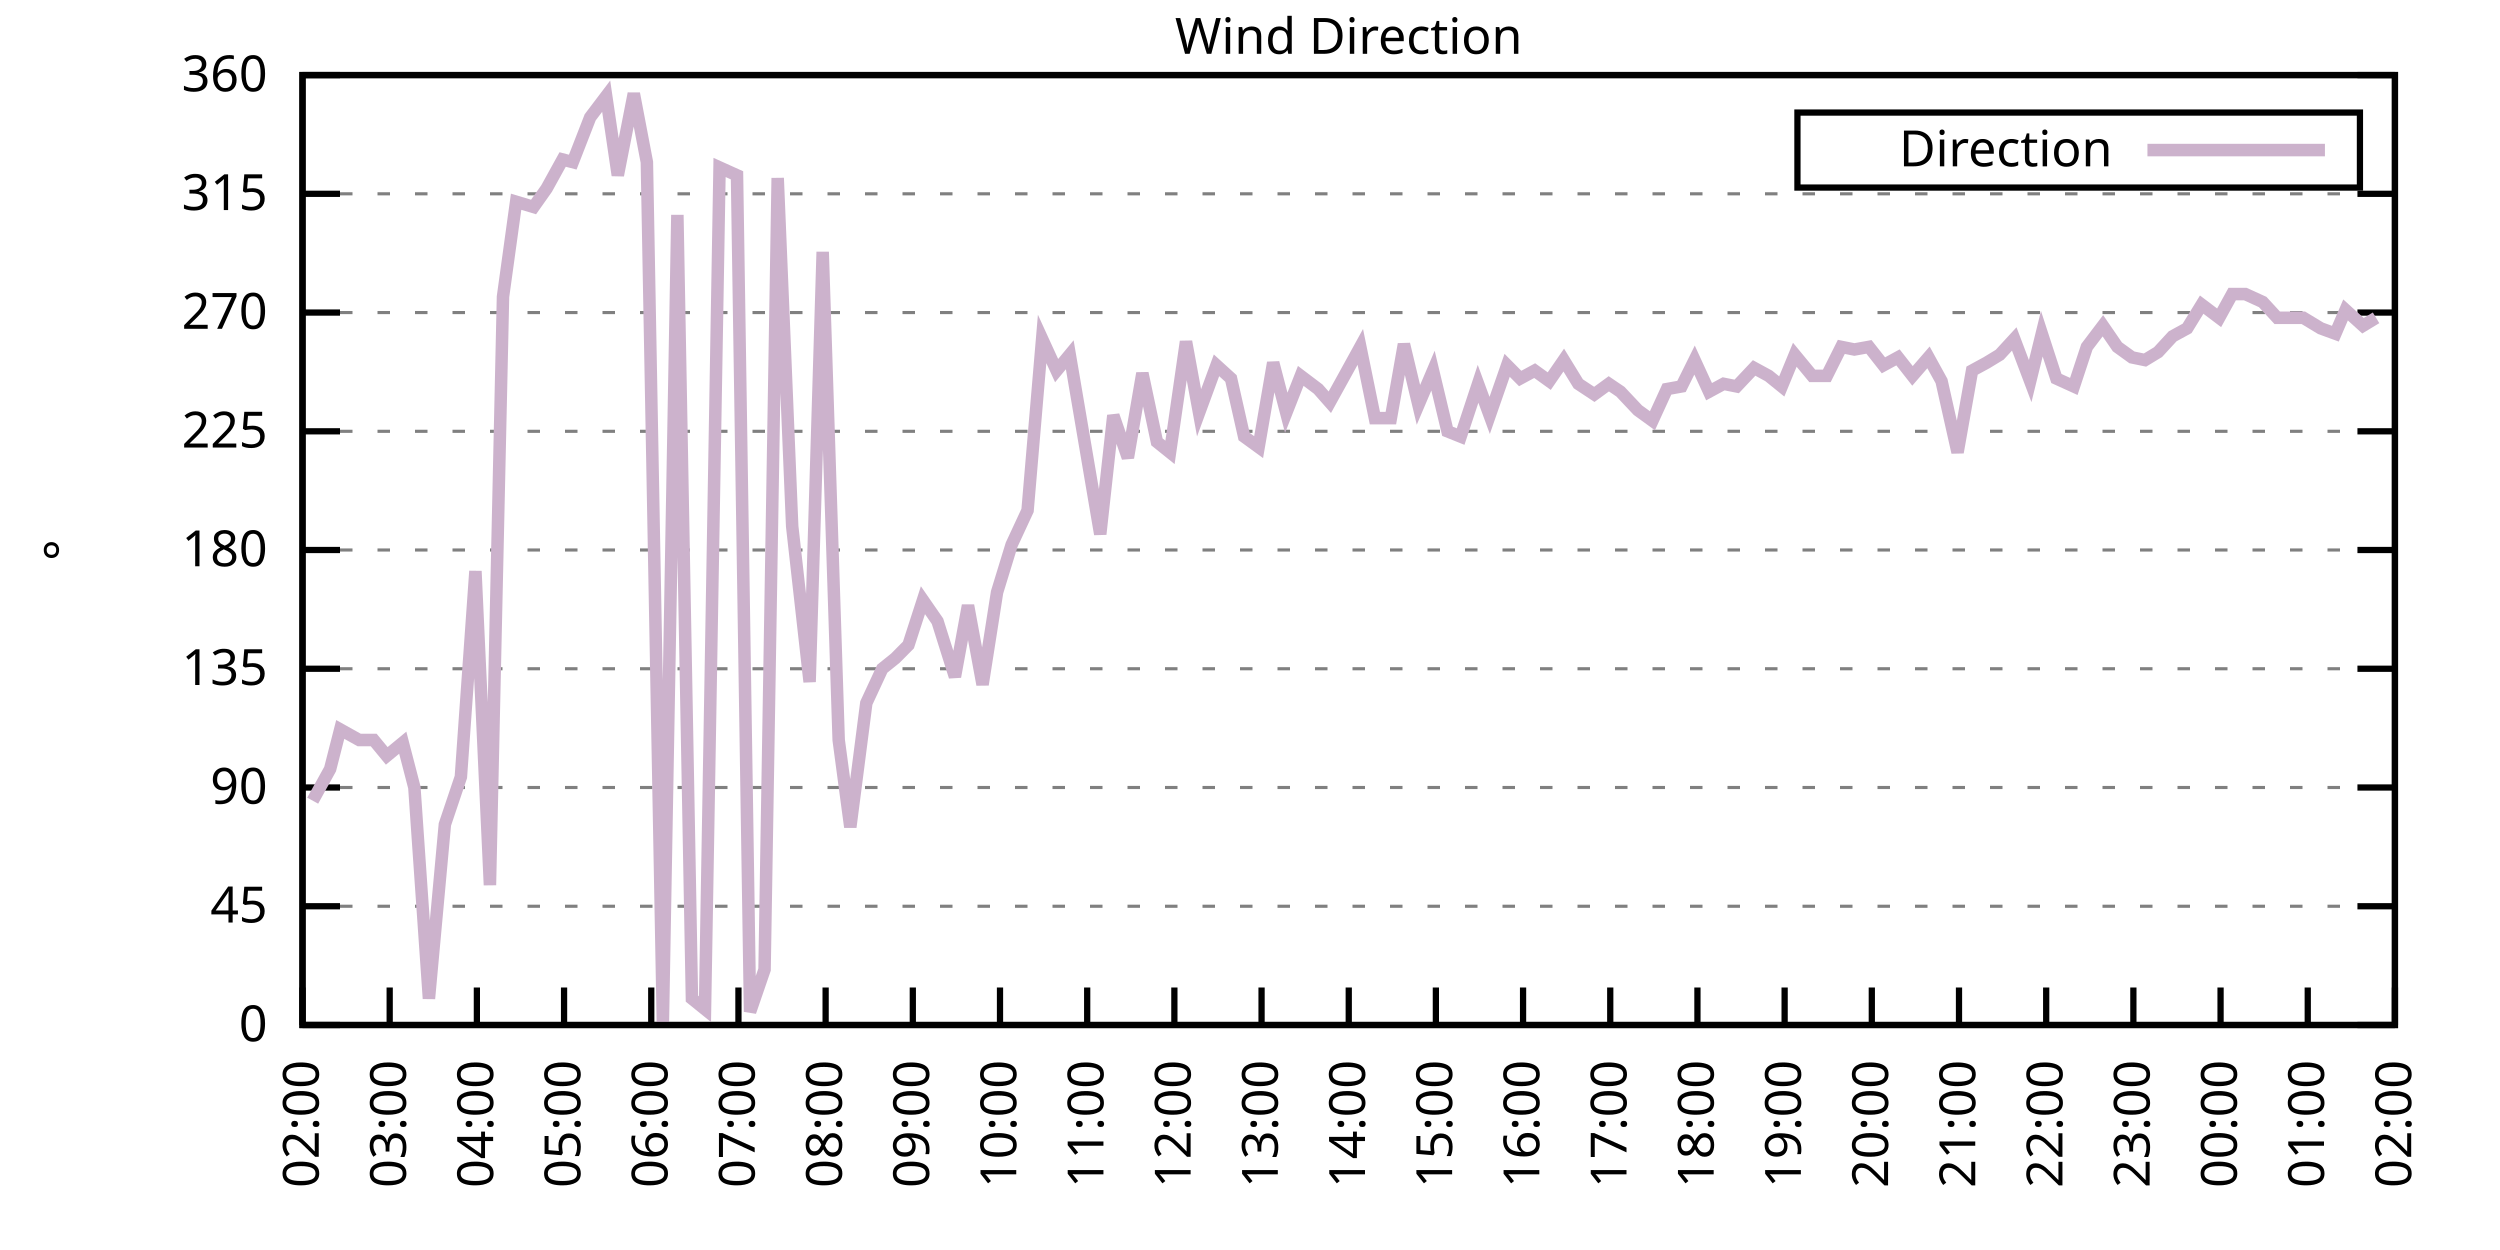
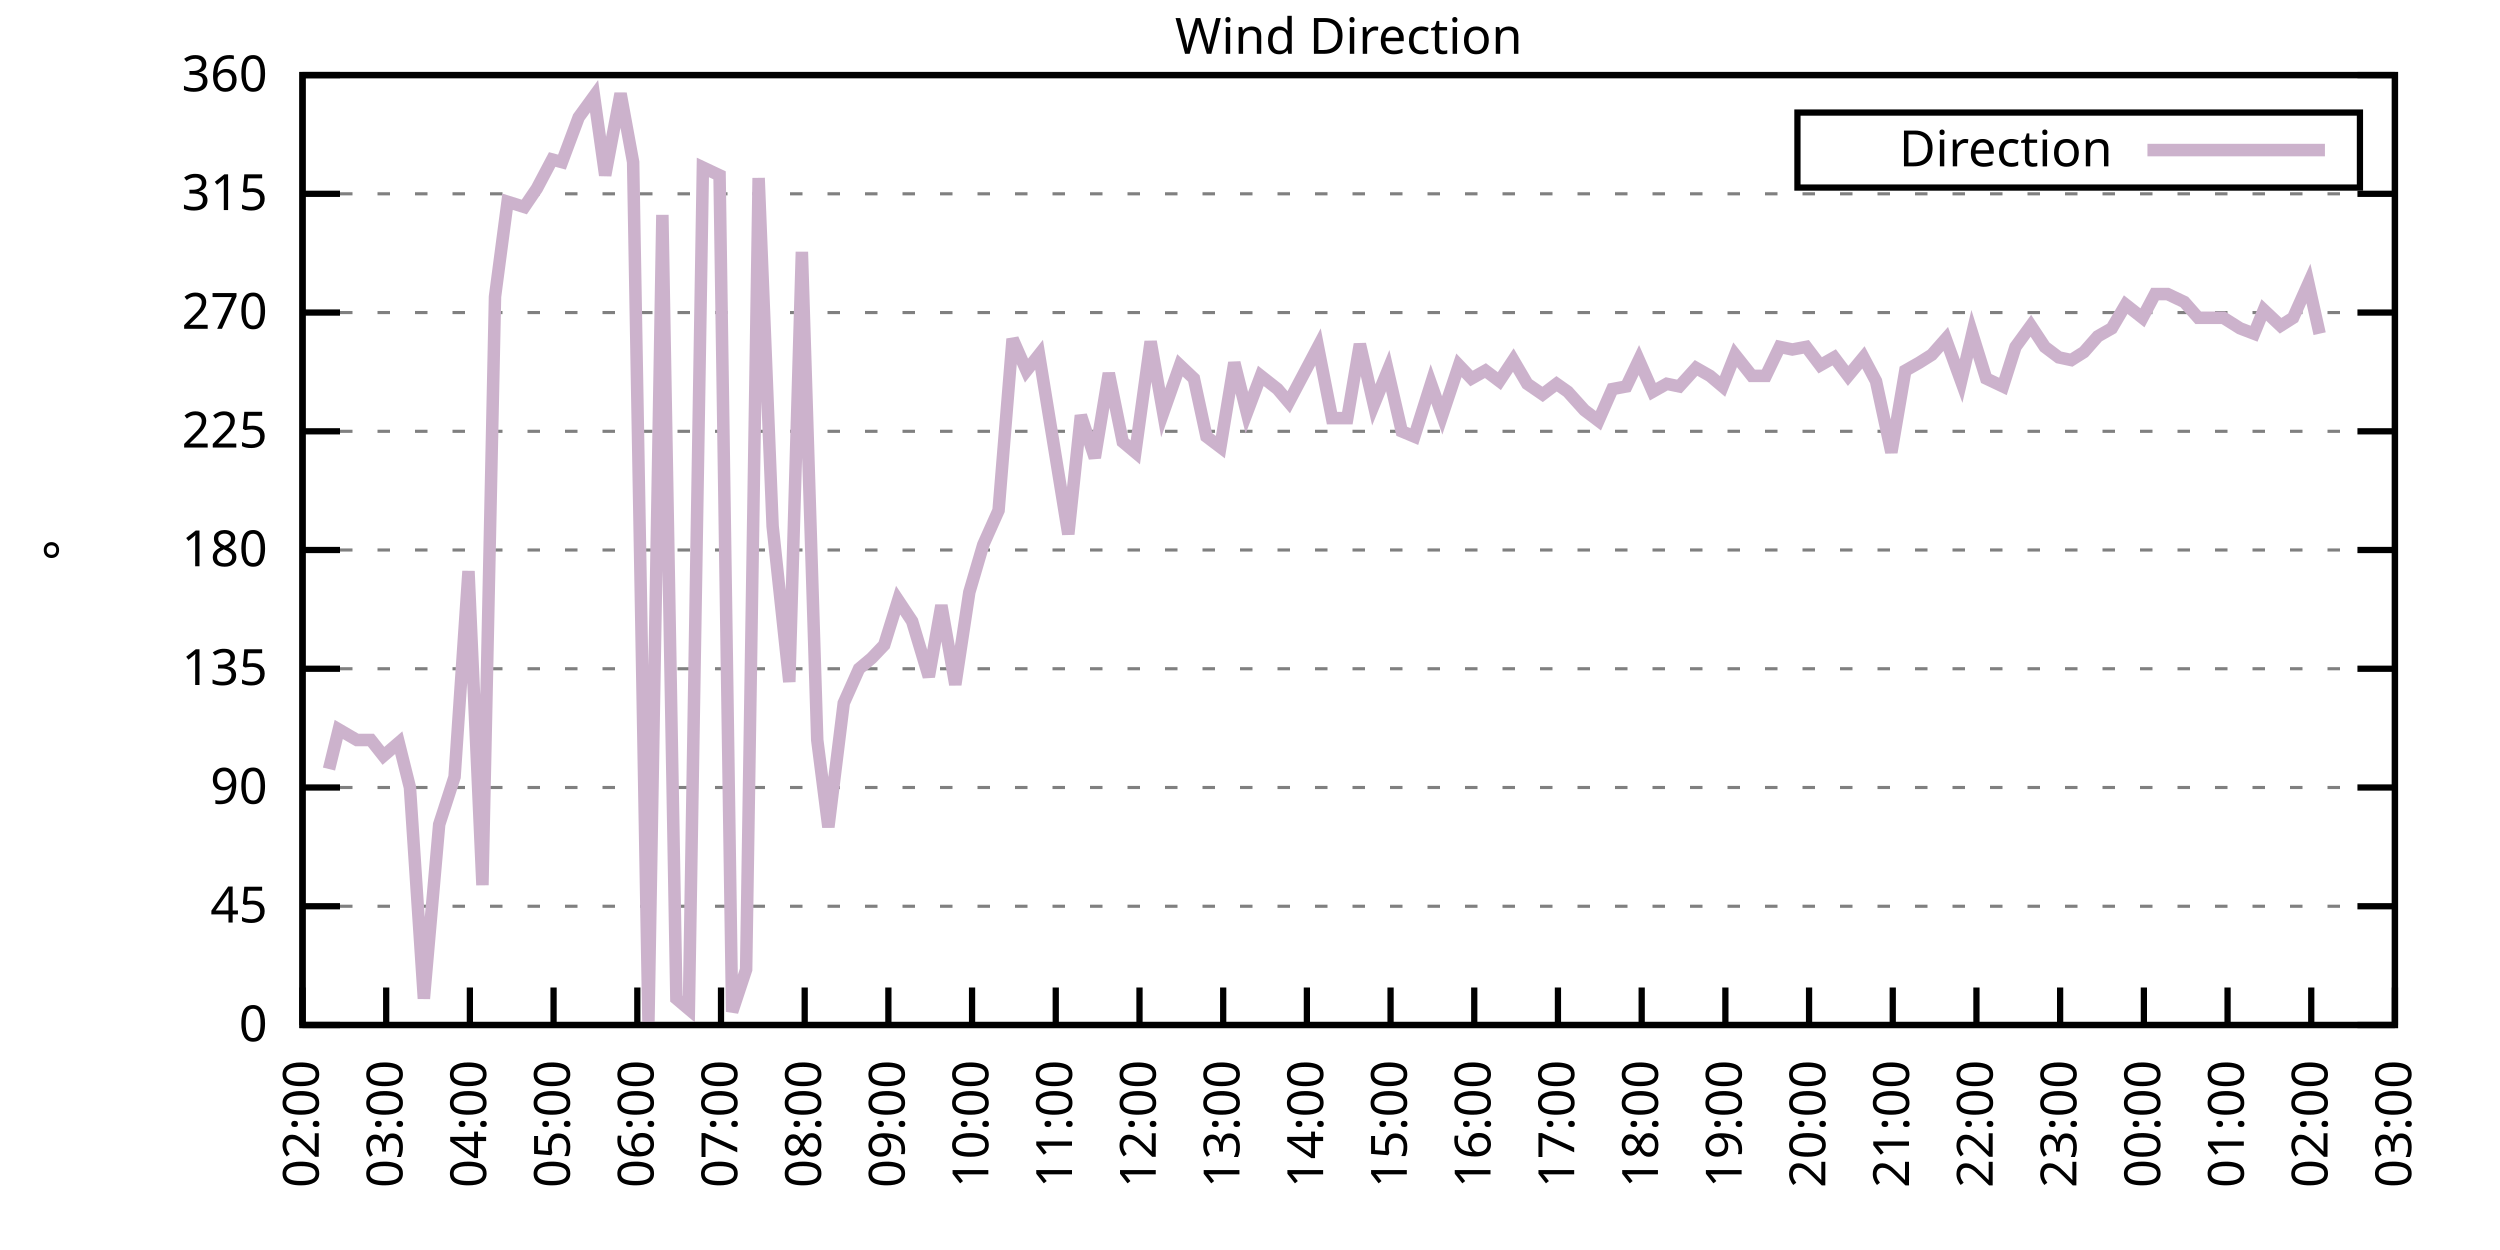
<svg xmlns="http://www.w3.org/2000/svg" xmlns:xlink="http://www.w3.org/1999/xlink" width="400" height="200" viewBox="0 0 400 200">
  <g id="gnuplot_canvas">
    <rect x="0" y="0" width="400" height="200" fill="none" />
    <defs>
      <circle id="gpDot" r="0.5" stroke-width="0.5" stroke="currentColor" />
      <path id="gpPt0" stroke-width="0.333" stroke="currentColor" d="M-1,0 h2 M0,-1 v2" />
      <path id="gpPt1" stroke-width="0.333" stroke="currentColor" d="M-1,-1 L1,1 M1,-1 L-1,1" />
      <path id="gpPt2" stroke-width="0.333" stroke="currentColor" d="M-1,0 L1,0 M0,-1 L0,1 M-1,-1 L1,1 M-1,1 L1,-1" />
      <rect id="gpPt3" stroke-width="0.333" stroke="currentColor" x="-1" y="-1" width="2" height="2" />
      <rect id="gpPt4" stroke-width="0.333" stroke="currentColor" fill="currentColor" x="-1" y="-1" width="2" height="2" />
      <circle id="gpPt5" stroke-width="0.333" stroke="currentColor" cx="0" cy="0" r="1" />
      <use xlink:href="#gpPt5" id="gpPt6" fill="currentColor" stroke="none" />
      <path id="gpPt7" stroke-width="0.333" stroke="currentColor" d="M0,-1.33 L-1.33,0.67 L1.33,0.67 z" />
      <use xlink:href="#gpPt7" id="gpPt8" fill="currentColor" stroke="none" />
      <use xlink:href="#gpPt7" id="gpPt9" stroke="currentColor" transform="rotate(180)" />
      <use xlink:href="#gpPt9" id="gpPt10" fill="currentColor" stroke="none" />
      <use xlink:href="#gpPt3" id="gpPt11" stroke="currentColor" transform="rotate(45)" />
      <use xlink:href="#gpPt11" id="gpPt12" fill="currentColor" stroke="none" />
      <path id="gpPt13" stroke-width="0.333" stroke="currentColor" d="M0,1.330 L1.265,0.411 L0.782,-1.067 L-0.782,-1.076 L-1.265,0.411 z" />
      <use xlink:href="#gpPt13" id="gpPt14" fill="currentColor" stroke="none" />
      <filter id="textbox" filterUnits="objectBoundingBox" x="0" y="0" height="1" width="1">
        <feFlood flood-color="white" flood-opacity="1" result="bgnd" />
        <feComposite in="SourceGraphic" in2="bgnd" operator="atop" />
      </filter>
      <filter id="greybox" filterUnits="objectBoundingBox" x="0" y="0" height="1" width="1">
        <feFlood flood-color="lightgrey" flood-opacity="1" result="grey" />
        <feComposite in="SourceGraphic" in2="grey" operator="atop" />
      </filter>
    </defs>
    <g fill="none" color="white" stroke="currentColor" stroke-width="1.00" stroke-linecap="butt" stroke-linejoin="miter">
</g>
    <g fill="none" color="black" stroke="currentColor" stroke-width="1.00" stroke-linecap="butt" stroke-linejoin="miter">
      <g stroke="none" shape-rendering="crispEdges">
        <polygon fill="rgb(255, 255, 255)" points="48.40,164.00 383.18,164.00 383.18,12.02 48.40,12.02 " />
      </g>
    </g>
    <g fill="none" color="black" stroke="currentColor" stroke-width="1.00" stroke-linecap="butt" stroke-linejoin="miter">
</g>
    <g fill="none" color="black" stroke="black" stroke-width="0.50" stroke-linecap="butt" stroke-linejoin="miter">
</g>
    <g fill="none" color="gray" stroke="currentColor" stroke-width="0.50" stroke-linecap="butt" stroke-linejoin="miter">
      <path stroke="gray" stroke-dasharray="2,4" class="gridline" d="M48.40,164.00 L383.19,164.00  " />
    </g>
    <g fill="none" color="gray" stroke="gray" stroke-width="1.00" stroke-linecap="butt" stroke-linejoin="miter">
</g>
    <g fill="none" color="black" stroke="currentColor" stroke-width="1.00" stroke-linecap="butt" stroke-linejoin="miter">
      <path stroke="black" d="M48.40,164.00 L54.40,164.00 M383.19,164.00 L377.19,164.00  " />
      <g transform="translate(42.80,166.60)" stroke="none" fill="black" font-family="Sans" font-size="8.00" text-anchor="end">
        <text>
          <tspan font-family="Sans"> 0</tspan>
        </text>
      </g>
    </g>
    <g fill="none" color="black" stroke="currentColor" stroke-width="1.00" stroke-linecap="butt" stroke-linejoin="miter">
</g>
    <g fill="none" color="black" stroke="black" stroke-width="0.50" stroke-linecap="butt" stroke-linejoin="miter">
</g>
    <g fill="none" color="gray" stroke="currentColor" stroke-width="0.50" stroke-linecap="butt" stroke-linejoin="miter">
      <path stroke="gray" stroke-dasharray="2,4" class="gridline" d="M48.40,145.00 L383.19,145.00  " />
    </g>
    <g fill="none" color="gray" stroke="gray" stroke-width="1.00" stroke-linecap="butt" stroke-linejoin="miter">
</g>
    <g fill="none" color="black" stroke="currentColor" stroke-width="1.00" stroke-linecap="butt" stroke-linejoin="miter">
      <path stroke="black" d="M48.40,145.00 L54.40,145.00 M383.19,145.00 L377.19,145.00  " />
      <g transform="translate(42.80,147.60)" stroke="none" fill="black" font-family="Sans" font-size="8.00" text-anchor="end">
        <text>
          <tspan font-family="Sans"> 45</tspan>
        </text>
      </g>
    </g>
    <g fill="none" color="black" stroke="currentColor" stroke-width="1.00" stroke-linecap="butt" stroke-linejoin="miter">
</g>
    <g fill="none" color="black" stroke="black" stroke-width="0.50" stroke-linecap="butt" stroke-linejoin="miter">
</g>
    <g fill="none" color="gray" stroke="currentColor" stroke-width="0.50" stroke-linecap="butt" stroke-linejoin="miter">
      <path stroke="gray" stroke-dasharray="2,4" class="gridline" d="M48.40,126.00 L383.19,126.00  " />
    </g>
    <g fill="none" color="gray" stroke="gray" stroke-width="1.00" stroke-linecap="butt" stroke-linejoin="miter">
</g>
    <g fill="none" color="black" stroke="currentColor" stroke-width="1.00" stroke-linecap="butt" stroke-linejoin="miter">
      <path stroke="black" d="M48.40,126.00 L54.40,126.00 M383.19,126.00 L377.19,126.00  " />
      <g transform="translate(42.80,128.60)" stroke="none" fill="black" font-family="Sans" font-size="8.00" text-anchor="end">
        <text>
          <tspan font-family="Sans"> 90</tspan>
        </text>
      </g>
    </g>
    <g fill="none" color="black" stroke="currentColor" stroke-width="1.00" stroke-linecap="butt" stroke-linejoin="miter">
</g>
    <g fill="none" color="black" stroke="black" stroke-width="0.50" stroke-linecap="butt" stroke-linejoin="miter">
</g>
    <g fill="none" color="gray" stroke="currentColor" stroke-width="0.50" stroke-linecap="butt" stroke-linejoin="miter">
      <path stroke="gray" stroke-dasharray="2,4" class="gridline" d="M48.40,107.00 L383.19,107.00  " />
    </g>
    <g fill="none" color="gray" stroke="gray" stroke-width="1.00" stroke-linecap="butt" stroke-linejoin="miter">
</g>
    <g fill="none" color="black" stroke="currentColor" stroke-width="1.00" stroke-linecap="butt" stroke-linejoin="miter">
      <path stroke="black" d="M48.40,107.00 L54.40,107.00 M383.19,107.00 L377.19,107.00  " />
      <g transform="translate(42.80,109.60)" stroke="none" fill="black" font-family="Sans" font-size="8.00" text-anchor="end">
        <text>
          <tspan font-family="Sans"> 135</tspan>
        </text>
      </g>
    </g>
    <g fill="none" color="black" stroke="currentColor" stroke-width="1.00" stroke-linecap="butt" stroke-linejoin="miter">
</g>
    <g fill="none" color="black" stroke="black" stroke-width="0.50" stroke-linecap="butt" stroke-linejoin="miter">
</g>
    <g fill="none" color="gray" stroke="currentColor" stroke-width="0.50" stroke-linecap="butt" stroke-linejoin="miter">
      <path stroke="gray" stroke-dasharray="2,4" class="gridline" d="M48.40,88.00 L383.19,88.00  " />
    </g>
    <g fill="none" color="gray" stroke="gray" stroke-width="1.00" stroke-linecap="butt" stroke-linejoin="miter">
</g>
    <g fill="none" color="black" stroke="currentColor" stroke-width="1.00" stroke-linecap="butt" stroke-linejoin="miter">
      <path stroke="black" d="M48.40,88.00 L54.40,88.00 M383.19,88.00 L377.19,88.00  " />
      <g transform="translate(42.80,90.60)" stroke="none" fill="black" font-family="Sans" font-size="8.00" text-anchor="end">
        <text>
          <tspan font-family="Sans"> 180</tspan>
        </text>
      </g>
    </g>
    <g fill="none" color="black" stroke="currentColor" stroke-width="1.00" stroke-linecap="butt" stroke-linejoin="miter">
</g>
    <g fill="none" color="black" stroke="black" stroke-width="0.50" stroke-linecap="butt" stroke-linejoin="miter">
</g>
    <g fill="none" color="gray" stroke="currentColor" stroke-width="0.50" stroke-linecap="butt" stroke-linejoin="miter">
      <path stroke="gray" stroke-dasharray="2,4" class="gridline" d="M48.40,69.01 L383.19,69.01  " />
    </g>
    <g fill="none" color="gray" stroke="gray" stroke-width="1.00" stroke-linecap="butt" stroke-linejoin="miter">
</g>
    <g fill="none" color="black" stroke="currentColor" stroke-width="1.00" stroke-linecap="butt" stroke-linejoin="miter">
      <path stroke="black" d="M48.40,69.01 L54.40,69.01 M383.19,69.01 L377.19,69.01  " />
      <g transform="translate(42.80,71.61)" stroke="none" fill="black" font-family="Sans" font-size="8.00" text-anchor="end">
        <text>
          <tspan font-family="Sans"> 225</tspan>
        </text>
      </g>
    </g>
    <g fill="none" color="black" stroke="currentColor" stroke-width="1.00" stroke-linecap="butt" stroke-linejoin="miter">
</g>
    <g fill="none" color="black" stroke="black" stroke-width="0.50" stroke-linecap="butt" stroke-linejoin="miter">
</g>
    <g fill="none" color="gray" stroke="currentColor" stroke-width="0.50" stroke-linecap="butt" stroke-linejoin="miter">
      <path stroke="gray" stroke-dasharray="2,4" class="gridline" d="M48.40,50.01 L383.19,50.01  " />
    </g>
    <g fill="none" color="gray" stroke="gray" stroke-width="1.00" stroke-linecap="butt" stroke-linejoin="miter">
</g>
    <g fill="none" color="black" stroke="currentColor" stroke-width="1.00" stroke-linecap="butt" stroke-linejoin="miter">
      <path stroke="black" d="M48.40,50.01 L54.40,50.01 M383.19,50.01 L377.19,50.01  " />
      <g transform="translate(42.80,52.61)" stroke="none" fill="black" font-family="Sans" font-size="8.00" text-anchor="end">
        <text>
          <tspan font-family="Sans"> 270</tspan>
        </text>
      </g>
    </g>
    <g fill="none" color="black" stroke="currentColor" stroke-width="1.00" stroke-linecap="butt" stroke-linejoin="miter">
</g>
    <g fill="none" color="black" stroke="black" stroke-width="0.50" stroke-linecap="butt" stroke-linejoin="miter">
</g>
    <g fill="none" color="gray" stroke="currentColor" stroke-width="0.50" stroke-linecap="butt" stroke-linejoin="miter">
      <path stroke="gray" stroke-dasharray="2,4" class="gridline" d="M48.40,31.01 L383.19,31.01  " />
    </g>
    <g fill="none" color="gray" stroke="gray" stroke-width="1.00" stroke-linecap="butt" stroke-linejoin="miter">
</g>
    <g fill="none" color="black" stroke="currentColor" stroke-width="1.00" stroke-linecap="butt" stroke-linejoin="miter">
      <path stroke="black" d="M48.40,31.01 L54.40,31.01 M383.19,31.01 L377.19,31.01  " />
      <g transform="translate(42.80,33.61)" stroke="none" fill="black" font-family="Sans" font-size="8.00" text-anchor="end">
        <text>
          <tspan font-family="Sans"> 315</tspan>
        </text>
      </g>
    </g>
    <g fill="none" color="black" stroke="currentColor" stroke-width="1.00" stroke-linecap="butt" stroke-linejoin="miter">
</g>
    <g fill="none" color="black" stroke="black" stroke-width="0.50" stroke-linecap="butt" stroke-linejoin="miter">
</g>
    <g fill="none" color="gray" stroke="currentColor" stroke-width="0.50" stroke-linecap="butt" stroke-linejoin="miter">
      <path stroke="gray" stroke-dasharray="2,4" class="gridline" d="M48.40,12.01 L383.19,12.01  " />
    </g>
    <g fill="none" color="gray" stroke="gray" stroke-width="1.00" stroke-linecap="butt" stroke-linejoin="miter">
</g>
    <g fill="none" color="black" stroke="currentColor" stroke-width="1.00" stroke-linecap="butt" stroke-linejoin="miter">
      <path stroke="black" d="M48.40,12.01 L54.40,12.01 M383.19,12.01 L377.19,12.01  " />
      <g transform="translate(42.80,14.61)" stroke="none" fill="black" font-family="Sans" font-size="8.00" text-anchor="end">
        <text>
          <tspan font-family="Sans"> 360</tspan>
        </text>
      </g>
    </g>
    <g fill="none" color="black" stroke="currentColor" stroke-width="1.00" stroke-linecap="butt" stroke-linejoin="miter">
      <path stroke="black" d="M48.40,164.00 L48.40,158.00  " />
      <g transform="translate(51.00,169.60) rotate(270.00)" stroke="none" fill="black" font-family="Sans" font-size="8.00" text-anchor="end">
        <text>
          <tspan font-family="Sans">02:00</tspan>
        </text>
      </g>
    </g>
    <g fill="none" color="black" stroke="currentColor" stroke-width="1.00" stroke-linecap="butt" stroke-linejoin="miter">
-       <path stroke="black" d="M62.35,164.00 L62.35,158.00  " />
-       <g transform="translate(64.95,169.60) rotate(270.00)" stroke="none" fill="black" font-family="Sans" font-size="8.00" text-anchor="end">
+       <path stroke="black" d="M61.79,164.00 L61.79,158.00  " />
+       <g transform="translate(64.39,169.60) rotate(270.00)" stroke="none" fill="black" font-family="Sans" font-size="8.00" text-anchor="end">
        <text>
          <tspan font-family="Sans">03:00</tspan>
        </text>
      </g>
    </g>
    <g fill="none" color="black" stroke="currentColor" stroke-width="1.00" stroke-linecap="butt" stroke-linejoin="miter">
-       <path stroke="black" d="M76.30,164.00 L76.30,158.00  " />
-       <g transform="translate(78.90,169.60) rotate(270.00)" stroke="none" fill="black" font-family="Sans" font-size="8.00" text-anchor="end">
+       <path stroke="black" d="M75.18,164.00 L75.18,158.00  " />
+       <g transform="translate(77.78,169.60) rotate(270.00)" stroke="none" fill="black" font-family="Sans" font-size="8.00" text-anchor="end">
        <text>
          <tspan font-family="Sans">04:00</tspan>
        </text>
      </g>
    </g>
    <g fill="none" color="black" stroke="currentColor" stroke-width="1.00" stroke-linecap="butt" stroke-linejoin="miter">
-       <path stroke="black" d="M90.25,164.00 L90.25,158.00  " />
-       <g transform="translate(92.85,169.60) rotate(270.00)" stroke="none" fill="black" font-family="Sans" font-size="8.00" text-anchor="end">
+       <path stroke="black" d="M88.57,164.00 L88.57,158.00  " />
+       <g transform="translate(91.17,169.60) rotate(270.00)" stroke="none" fill="black" font-family="Sans" font-size="8.00" text-anchor="end">
        <text>
          <tspan font-family="Sans">05:00</tspan>
        </text>
      </g>
    </g>
    <g fill="none" color="black" stroke="currentColor" stroke-width="1.00" stroke-linecap="butt" stroke-linejoin="miter">
-       <path stroke="black" d="M104.20,164.00 L104.20,158.00  " />
-       <g transform="translate(106.80,169.60) rotate(270.00)" stroke="none" fill="black" font-family="Sans" font-size="8.00" text-anchor="end">
+       <path stroke="black" d="M101.97,164.00 L101.97,158.00  " />
+       <g transform="translate(104.57,169.60) rotate(270.00)" stroke="none" fill="black" font-family="Sans" font-size="8.00" text-anchor="end">
        <text>
          <tspan font-family="Sans">06:00</tspan>
        </text>
      </g>
    </g>
    <g fill="none" color="black" stroke="currentColor" stroke-width="1.00" stroke-linecap="butt" stroke-linejoin="miter">
-       <path stroke="black" d="M118.15,164.00 L118.15,158.00  " />
-       <g transform="translate(120.75,169.60) rotate(270.00)" stroke="none" fill="black" font-family="Sans" font-size="8.00" text-anchor="end">
+       <path stroke="black" d="M115.36,164.00 L115.36,158.00  " />
+       <g transform="translate(117.96,169.60) rotate(270.00)" stroke="none" fill="black" font-family="Sans" font-size="8.00" text-anchor="end">
        <text>
          <tspan font-family="Sans">07:00</tspan>
        </text>
      </g>
    </g>
    <g fill="none" color="black" stroke="currentColor" stroke-width="1.00" stroke-linecap="butt" stroke-linejoin="miter">
-       <path stroke="black" d="M132.10,164.00 L132.10,158.00  " />
-       <g transform="translate(134.70,169.60) rotate(270.00)" stroke="none" fill="black" font-family="Sans" font-size="8.00" text-anchor="end">
+       <path stroke="black" d="M128.75,164.00 L128.75,158.00  " />
+       <g transform="translate(131.35,169.60) rotate(270.00)" stroke="none" fill="black" font-family="Sans" font-size="8.00" text-anchor="end">
        <text>
          <tspan font-family="Sans">08:00</tspan>
        </text>
      </g>
    </g>
    <g fill="none" color="black" stroke="currentColor" stroke-width="1.00" stroke-linecap="butt" stroke-linejoin="miter">
-       <path stroke="black" d="M146.05,164.00 L146.05,158.00  " />
-       <g transform="translate(148.65,169.60) rotate(270.00)" stroke="none" fill="black" font-family="Sans" font-size="8.00" text-anchor="end">
+       <path stroke="black" d="M142.14,164.00 L142.14,158.00  " />
+       <g transform="translate(144.74,169.60) rotate(270.00)" stroke="none" fill="black" font-family="Sans" font-size="8.00" text-anchor="end">
        <text>
          <tspan font-family="Sans">09:00</tspan>
        </text>
      </g>
    </g>
    <g fill="none" color="black" stroke="currentColor" stroke-width="1.00" stroke-linecap="butt" stroke-linejoin="miter">
-       <path stroke="black" d="M160.00,164.00 L160.00,158.00  " />
-       <g transform="translate(162.60,169.60) rotate(270.00)" stroke="none" fill="black" font-family="Sans" font-size="8.00" text-anchor="end">
+       <path stroke="black" d="M155.53,164.00 L155.53,158.00  " />
+       <g transform="translate(158.13,169.60) rotate(270.00)" stroke="none" fill="black" font-family="Sans" font-size="8.00" text-anchor="end">
        <text>
          <tspan font-family="Sans">10:00</tspan>
        </text>
      </g>
    </g>
    <g fill="none" color="black" stroke="currentColor" stroke-width="1.00" stroke-linecap="butt" stroke-linejoin="miter">
-       <path stroke="black" d="M173.95,164.00 L173.95,158.00  " />
-       <g transform="translate(176.55,169.60) rotate(270.00)" stroke="none" fill="black" font-family="Sans" font-size="8.00" text-anchor="end">
+       <path stroke="black" d="M168.92,164.00 L168.92,158.00  " />
+       <g transform="translate(171.52,169.60) rotate(270.00)" stroke="none" fill="black" font-family="Sans" font-size="8.00" text-anchor="end">
        <text>
          <tspan font-family="Sans">11:00</tspan>
        </text>
      </g>
    </g>
    <g fill="none" color="black" stroke="currentColor" stroke-width="1.00" stroke-linecap="butt" stroke-linejoin="miter">
-       <path stroke="black" d="M187.90,164.00 L187.90,158.00  " />
-       <g transform="translate(190.50,169.60) rotate(270.00)" stroke="none" fill="black" font-family="Sans" font-size="8.00" text-anchor="end">
+       <path stroke="black" d="M182.32,164.00 L182.32,158.00  " />
+       <g transform="translate(184.92,169.60) rotate(270.00)" stroke="none" fill="black" font-family="Sans" font-size="8.00" text-anchor="end">
        <text>
          <tspan font-family="Sans">12:00</tspan>
        </text>
      </g>
    </g>
    <g fill="none" color="black" stroke="currentColor" stroke-width="1.00" stroke-linecap="butt" stroke-linejoin="miter">
-       <path stroke="black" d="M201.85,164.00 L201.85,158.00  " />
-       <g transform="translate(204.45,169.60) rotate(270.00)" stroke="none" fill="black" font-family="Sans" font-size="8.00" text-anchor="end">
+       <path stroke="black" d="M195.71,164.00 L195.71,158.00  " />
+       <g transform="translate(198.31,169.60) rotate(270.00)" stroke="none" fill="black" font-family="Sans" font-size="8.00" text-anchor="end">
        <text>
          <tspan font-family="Sans">13:00</tspan>
        </text>
      </g>
    </g>
    <g fill="none" color="black" stroke="currentColor" stroke-width="1.00" stroke-linecap="butt" stroke-linejoin="miter">
-       <path stroke="black" d="M215.80,164.00 L215.80,158.00  " />
-       <g transform="translate(218.40,169.60) rotate(270.00)" stroke="none" fill="black" font-family="Sans" font-size="8.00" text-anchor="end">
+       <path stroke="black" d="M209.10,164.00 L209.10,158.00  " />
+       <g transform="translate(211.70,169.60) rotate(270.00)" stroke="none" fill="black" font-family="Sans" font-size="8.00" text-anchor="end">
        <text>
          <tspan font-family="Sans">14:00</tspan>
        </text>
      </g>
    </g>
    <g fill="none" color="black" stroke="currentColor" stroke-width="1.00" stroke-linecap="butt" stroke-linejoin="miter">
-       <path stroke="black" d="M229.74,164.00 L229.74,158.00  " />
-       <g transform="translate(232.34,169.60) rotate(270.00)" stroke="none" fill="black" font-family="Sans" font-size="8.00" text-anchor="end">
+       <path stroke="black" d="M222.49,164.00 L222.49,158.00  " />
+       <g transform="translate(225.09,169.60) rotate(270.00)" stroke="none" fill="black" font-family="Sans" font-size="8.00" text-anchor="end">
        <text>
          <tspan font-family="Sans">15:00</tspan>
        </text>
      </g>
    </g>
    <g fill="none" color="black" stroke="currentColor" stroke-width="1.00" stroke-linecap="butt" stroke-linejoin="miter">
-       <path stroke="black" d="M243.69,164.00 L243.69,158.00  " />
-       <g transform="translate(246.29,169.60) rotate(270.00)" stroke="none" fill="black" font-family="Sans" font-size="8.00" text-anchor="end">
+       <path stroke="black" d="M235.88,164.00 L235.88,158.00  " />
+       <g transform="translate(238.48,169.60) rotate(270.00)" stroke="none" fill="black" font-family="Sans" font-size="8.00" text-anchor="end">
        <text>
          <tspan font-family="Sans">16:00</tspan>
        </text>
      </g>
    </g>
    <g fill="none" color="black" stroke="currentColor" stroke-width="1.00" stroke-linecap="butt" stroke-linejoin="miter">
-       <path stroke="black" d="M257.64,164.00 L257.64,158.00  " />
-       <g transform="translate(260.24,169.60) rotate(270.00)" stroke="none" fill="black" font-family="Sans" font-size="8.00" text-anchor="end">
+       <path stroke="black" d="M249.27,164.00 L249.27,158.00  " />
+       <g transform="translate(251.87,169.60) rotate(270.00)" stroke="none" fill="black" font-family="Sans" font-size="8.00" text-anchor="end">
        <text>
          <tspan font-family="Sans">17:00</tspan>
        </text>
      </g>
    </g>
    <g fill="none" color="black" stroke="currentColor" stroke-width="1.00" stroke-linecap="butt" stroke-linejoin="miter">
-       <path stroke="black" d="M271.59,164.00 L271.59,158.00  " />
-       <g transform="translate(274.19,169.60) rotate(270.00)" stroke="none" fill="black" font-family="Sans" font-size="8.00" text-anchor="end">
+       <path stroke="black" d="M262.67,164.00 L262.67,158.00  " />
+       <g transform="translate(265.27,169.60) rotate(270.00)" stroke="none" fill="black" font-family="Sans" font-size="8.00" text-anchor="end">
        <text>
          <tspan font-family="Sans">18:00</tspan>
        </text>
      </g>
    </g>
    <g fill="none" color="black" stroke="currentColor" stroke-width="1.00" stroke-linecap="butt" stroke-linejoin="miter">
-       <path stroke="black" d="M285.54,164.00 L285.54,158.00  " />
-       <g transform="translate(288.14,169.60) rotate(270.00)" stroke="none" fill="black" font-family="Sans" font-size="8.00" text-anchor="end">
+       <path stroke="black" d="M276.06,164.00 L276.06,158.00  " />
+       <g transform="translate(278.66,169.60) rotate(270.00)" stroke="none" fill="black" font-family="Sans" font-size="8.00" text-anchor="end">
        <text>
          <tspan font-family="Sans">19:00</tspan>
        </text>
      </g>
    </g>
    <g fill="none" color="black" stroke="currentColor" stroke-width="1.00" stroke-linecap="butt" stroke-linejoin="miter">
-       <path stroke="black" d="M299.49,164.00 L299.49,158.00  " />
-       <g transform="translate(302.09,169.60) rotate(270.00)" stroke="none" fill="black" font-family="Sans" font-size="8.00" text-anchor="end">
+       <path stroke="black" d="M289.45,164.00 L289.45,158.00  " />
+       <g transform="translate(292.05,169.60) rotate(270.00)" stroke="none" fill="black" font-family="Sans" font-size="8.00" text-anchor="end">
        <text>
          <tspan font-family="Sans">20:00</tspan>
        </text>
      </g>
    </g>
    <g fill="none" color="black" stroke="currentColor" stroke-width="1.00" stroke-linecap="butt" stroke-linejoin="miter">
-       <path stroke="black" d="M313.44,164.00 L313.44,158.00  " />
-       <g transform="translate(316.04,169.60) rotate(270.00)" stroke="none" fill="black" font-family="Sans" font-size="8.00" text-anchor="end">
+       <path stroke="black" d="M302.84,164.00 L302.84,158.00  " />
+       <g transform="translate(305.44,169.60) rotate(270.00)" stroke="none" fill="black" font-family="Sans" font-size="8.00" text-anchor="end">
        <text>
          <tspan font-family="Sans">21:00</tspan>
        </text>
      </g>
    </g>
    <g fill="none" color="black" stroke="currentColor" stroke-width="1.00" stroke-linecap="butt" stroke-linejoin="miter">
-       <path stroke="black" d="M327.39,164.00 L327.39,158.00  " />
-       <g transform="translate(329.99,169.60) rotate(270.00)" stroke="none" fill="black" font-family="Sans" font-size="8.00" text-anchor="end">
+       <path stroke="black" d="M316.23,164.00 L316.23,158.00  " />
+       <g transform="translate(318.83,169.60) rotate(270.00)" stroke="none" fill="black" font-family="Sans" font-size="8.00" text-anchor="end">
        <text>
          <tspan font-family="Sans">22:00</tspan>
        </text>
      </g>
    </g>
    <g fill="none" color="black" stroke="currentColor" stroke-width="1.00" stroke-linecap="butt" stroke-linejoin="miter">
-       <path stroke="black" d="M341.34,164.00 L341.34,158.00  " />
-       <g transform="translate(343.94,169.60) rotate(270.00)" stroke="none" fill="black" font-family="Sans" font-size="8.00" text-anchor="end">
+       <path stroke="black" d="M329.62,164.00 L329.62,158.00  " />
+       <g transform="translate(332.22,169.60) rotate(270.00)" stroke="none" fill="black" font-family="Sans" font-size="8.00" text-anchor="end">
        <text>
          <tspan font-family="Sans">23:00</tspan>
        </text>
      </g>
    </g>
    <g fill="none" color="black" stroke="currentColor" stroke-width="1.00" stroke-linecap="butt" stroke-linejoin="miter">
-       <path stroke="black" d="M355.29,164.00 L355.29,158.00  " />
-       <g transform="translate(357.89,169.60) rotate(270.00)" stroke="none" fill="black" font-family="Sans" font-size="8.00" text-anchor="end">
+       <path stroke="black" d="M343.02,164.00 L343.02,158.00  " />
+       <g transform="translate(345.62,169.60) rotate(270.00)" stroke="none" fill="black" font-family="Sans" font-size="8.00" text-anchor="end">
        <text>
          <tspan font-family="Sans">00:00</tspan>
        </text>
      </g>
    </g>
    <g fill="none" color="black" stroke="currentColor" stroke-width="1.00" stroke-linecap="butt" stroke-linejoin="miter">
-       <path stroke="black" d="M369.24,164.00 L369.24,158.00  " />
-       <g transform="translate(371.84,169.60) rotate(270.00)" stroke="none" fill="black" font-family="Sans" font-size="8.00" text-anchor="end">
+       <path stroke="black" d="M356.41,164.00 L356.41,158.00  " />
+       <g transform="translate(359.01,169.60) rotate(270.00)" stroke="none" fill="black" font-family="Sans" font-size="8.00" text-anchor="end">
        <text>
          <tspan font-family="Sans">01:00</tspan>
+         </text>
+       </g>
+     </g>
+     <g fill="none" color="black" stroke="currentColor" stroke-width="1.00" stroke-linecap="butt" stroke-linejoin="miter">
+       <path stroke="black" d="M369.80,164.00 L369.80,158.00  " />
+       <g transform="translate(372.40,169.60) rotate(270.00)" stroke="none" fill="black" font-family="Sans" font-size="8.00" text-anchor="end">
+         <text>
+           <tspan font-family="Sans">02:00</tspan>
        </text>
      </g>
    </g>
    <g fill="none" color="black" stroke="currentColor" stroke-width="1.00" stroke-linecap="butt" stroke-linejoin="miter">
      <path stroke="black" d="M383.19,164.00 L383.19,158.00  " />
      <g transform="translate(385.79,169.60) rotate(270.00)" stroke="none" fill="black" font-family="Sans" font-size="8.00" text-anchor="end">
        <text>
-           <tspan font-family="Sans">02:00</tspan>
+           <tspan font-family="Sans">03:00</tspan>
        </text>
      </g>
    </g>
    <g fill="none" color="black" stroke="currentColor" stroke-width="1.00" stroke-linecap="butt" stroke-linejoin="miter">
</g>
    <g fill="none" color="black" stroke="currentColor" stroke-width="1.00" stroke-linecap="butt" stroke-linejoin="miter">
      <path stroke="black" d="M48.40,12.01 L48.40,164.00 L383.19,164.00 L383.19,12.01 L48.40,12.01 Z  " />
    </g>
    <g fill="none" color="black" stroke="currentColor" stroke-width="1.00" stroke-linecap="butt" stroke-linejoin="miter">
</g>
    <g fill="none" color="black" stroke="currentColor" stroke-width="1.00" stroke-linecap="butt" stroke-linejoin="miter">
      <path stroke="black" d="M287.59,30.01 L287.59,18.01 L377.59,18.01 L377.59,30.01 L287.59,30.01 Z  " />
    </g>
    <g id="Wind_direction_plot_1">
      <g fill="none" color="white" stroke="black" stroke-width="2.00" stroke-linecap="butt" stroke-linejoin="miter">
</g>
      <g fill="none" color="black" stroke="currentColor" stroke-width="2.00" stroke-linecap="butt" stroke-linejoin="miter">
        <g transform="translate(337.99,26.61)" stroke="none" fill="black" font-family="Sans" font-size="8.00" text-anchor="end">
          <text>
            <tspan font-family="Sans">Direction</tspan>
          </text>
        </g>
      </g>
      <g fill="none" color="black" stroke="currentColor" stroke-width="2.00" stroke-linecap="butt" stroke-linejoin="miter">
-         <path stroke="rgb(204, 178, 204)" d="M343.59,24.01 L371.99,24.01 M50.03,128.11 L52.82,123.05 L54.44,116.71 L57.47,118.40 L59.79,118.40 L61.88,120.94   L64.44,118.83 L66.30,126.00 L68.63,159.78 L71.18,131.91 L73.74,124.31 L76.07,91.38 L78.39,141.62 L80.48,47.47   L82.58,32.28 L85.37,33.12 L87.46,30.16 L90.02,25.52 L91.64,25.94 L94.43,18.77 L96.99,15.39 L98.85,28.05   L101.41,14.97 L103.50,25.94 L106.06,163.58 L108.38,34.39 L110.71,159.78 L112.80,161.47 L115.13,26.79 L117.92,28.05   L120.01,161.89 L122.33,155.13 L124.43,28.48 L126.75,84.21 L129.54,109.11 L131.63,40.30 L134.19,118.40 L136.05,132.34   L138.61,112.49 L141.16,107.00 L143.26,105.31 L145.35,103.20 L147.67,96.03 L150.00,99.40 L152.79,108.27 L154.88,96.87   L157.21,109.54 L159.53,94.76 L161.86,87.16 L164.41,81.67 L166.74,54.23 L169.06,59.30 L171.16,56.76 L176.04,85.47   L178.13,66.47 L180.46,73.23 L182.78,59.72 L185.11,70.70 L187.20,72.38 L189.76,54.65 L191.85,66.05 L194.64,58.45   L196.96,60.56 L199.06,69.85 L201.38,71.54 L203.71,58.03 L205.80,66.05 L208.12,60.14 L210.91,62.25 L212.77,64.36   L215.10,60.14 L217.65,55.50 L219.98,66.90 L222.54,66.90 L224.63,55.07 L226.95,64.78 L229.28,59.30 L231.60,69.01   L233.70,69.85 L236.49,61.41 L238.35,66.47 L241.14,58.45 L243.23,60.56 L245.55,59.30 L247.88,60.98 L250.20,57.61   L252.53,61.41 L255.09,63.10 L257.41,61.41 L259.27,62.67 L262.06,65.63 L264.39,67.32 L266.71,62.25 L269.04,61.83   L271.13,57.61 L273.45,62.67 L275.78,61.41 L277.87,61.83 L280.66,58.87 L282.99,60.14 L285.08,61.83 L287.17,56.76   L289.96,60.14 L292.29,60.14 L294.61,55.50 L296.70,55.92 L299.03,55.50 L301.35,58.45 L303.68,57.18 L306.00,60.14   L308.56,57.18 L310.65,60.98 L313.21,72.38 L315.53,59.30 L317.86,58.03 L319.95,56.76 L322.28,54.23 L324.83,60.98   L326.69,53.39 L329.02,60.56 L331.81,61.83 L333.90,55.50 L336.46,52.12 L338.78,55.50 L341.11,57.18 L343.20,57.61   L345.29,56.34 L347.62,53.81 L349.94,52.54 L352.27,48.74 L355.06,50.85 L357.15,47.05 L359.24,47.05 L362.03,48.32   L364.36,50.85 L366.45,50.85 L368.54,50.85 L371.33,52.54 L373.66,53.39 L375.29,49.59 L378.08,52.12 L380.17,50.85    " />
+         <path stroke="rgb(204, 178, 204)" d="M343.59,24.01 L371.99,24.01 M52.64,123.05 L54.20,116.71 L57.10,118.40 L59.34,118.40 L61.35,120.94 L63.80,118.83   L65.59,126.00 L67.82,159.78 L70.27,131.91 L72.73,124.31 L74.96,91.38 L77.19,141.62 L79.20,47.47 L81.21,32.28   L83.89,33.12 L85.90,30.16 L88.35,25.52 L89.91,25.94 L92.59,18.77 L95.05,15.39 L96.83,28.05 L99.29,14.97   L101.30,25.94 L103.75,163.58 L105.98,34.39 L108.22,159.78 L110.22,161.47 L112.46,26.79 L115.13,28.05 L117.14,161.89   L119.38,155.13 L121.38,28.48 L123.62,84.21 L126.29,109.11 L128.30,40.30 L130.76,118.40 L132.54,132.34 L135.00,112.49   L137.45,107.00 L139.46,105.31 L141.47,103.20 L143.70,96.03 L145.94,99.40 L148.61,108.27 L150.62,96.87 L152.85,109.54   L155.09,94.76 L157.32,87.16 L159.77,81.67 L162.01,54.23 L164.24,59.30 L166.25,56.76 L170.93,85.47 L172.94,66.47   L175.17,73.23 L177.41,59.72 L179.64,70.70 L181.65,72.38 L184.10,54.65 L186.11,66.05 L188.79,58.45 L191.02,60.56   L193.03,69.85 L195.26,71.54 L197.49,58.03 L199.50,66.05 L201.73,60.14 L204.41,62.25 L206.20,64.36 L208.43,60.14   L210.88,55.50 L213.12,66.90 L215.57,66.90 L217.58,55.07 L219.81,64.78 L222.04,59.30 L224.28,69.01 L226.29,69.85   L228.96,61.41 L230.75,66.47 L233.43,58.45 L235.44,60.56 L237.67,59.30 L239.90,60.98 L242.13,57.61 L244.36,61.41   L246.82,63.10 L249.05,61.41 L250.84,62.67 L253.51,65.63 L255.75,67.32 L257.98,62.25 L260.21,61.83 L262.22,57.61   L264.45,62.67 L266.68,61.41 L268.69,61.83 L271.37,58.87 L273.60,60.14 L275.61,61.83 L277.62,56.76 L280.30,60.14   L282.53,60.14 L284.76,55.50 L286.77,55.92 L289.00,55.50 L291.23,58.45 L293.47,57.18 L295.70,60.14 L298.15,57.18   L300.16,60.98 L302.62,72.38 L304.85,59.30 L307.08,58.03 L309.09,56.76 L311.32,54.23 L313.78,60.98 L315.56,53.39   L317.79,60.56 L320.47,61.83 L322.48,55.50 L324.94,52.12 L327.17,55.50 L329.40,57.18 L331.41,57.61 L333.42,56.34   L335.65,53.81 L337.88,52.54 L340.11,48.74 L342.79,50.85 L344.80,47.05 L346.81,47.05 L349.49,48.32 L351.72,50.85   L353.73,50.85 L355.74,50.85 L358.42,52.54 L360.65,53.39 L362.21,49.59 L364.89,52.12 L366.90,50.85 L369.35,45.36   L371.14,53.39  " />
      </g>
    </g>
    <g fill="none" color="black" stroke="currentColor" stroke-width="2.00" stroke-linecap="butt" stroke-linejoin="miter">
</g>
    <g fill="none" color="black" stroke="black" stroke-width="1.00" stroke-linecap="butt" stroke-linejoin="miter">
</g>
    <g fill="none" color="black" stroke="currentColor" stroke-width="1.00" stroke-linecap="butt" stroke-linejoin="miter">
      <path stroke="black" d="M48.40,12.01 L48.40,164.00 L383.19,164.00 L383.19,12.01 L48.40,12.01 Z  " />
      <g transform="translate(12.80,88.01) rotate(270.00)" stroke="none" fill="black" font-family="Sans" font-size="8.00" text-anchor="middle">
        <text>
          <tspan font-family="Sans">°</tspan>
        </text>
      </g>
    </g>
    <g fill="none" color="black" stroke="currentColor" stroke-width="1.00" stroke-linecap="butt" stroke-linejoin="miter">
</g>
    <g fill="none" color="black" stroke="currentColor" stroke-width="1.00" stroke-linecap="butt" stroke-linejoin="miter">
      <g transform="translate(215.79,8.61)" stroke="none" fill="black" font-family="Sans" font-size="8.00" text-anchor="middle">
        <text>
          <tspan font-family="Sans">Wind Direction</tspan>
        </text>
      </g>
    </g>
    <g fill="none" color="black" stroke="currentColor" stroke-width="1.00" stroke-linecap="butt" stroke-linejoin="miter">
</g>
  </g>
</svg>
